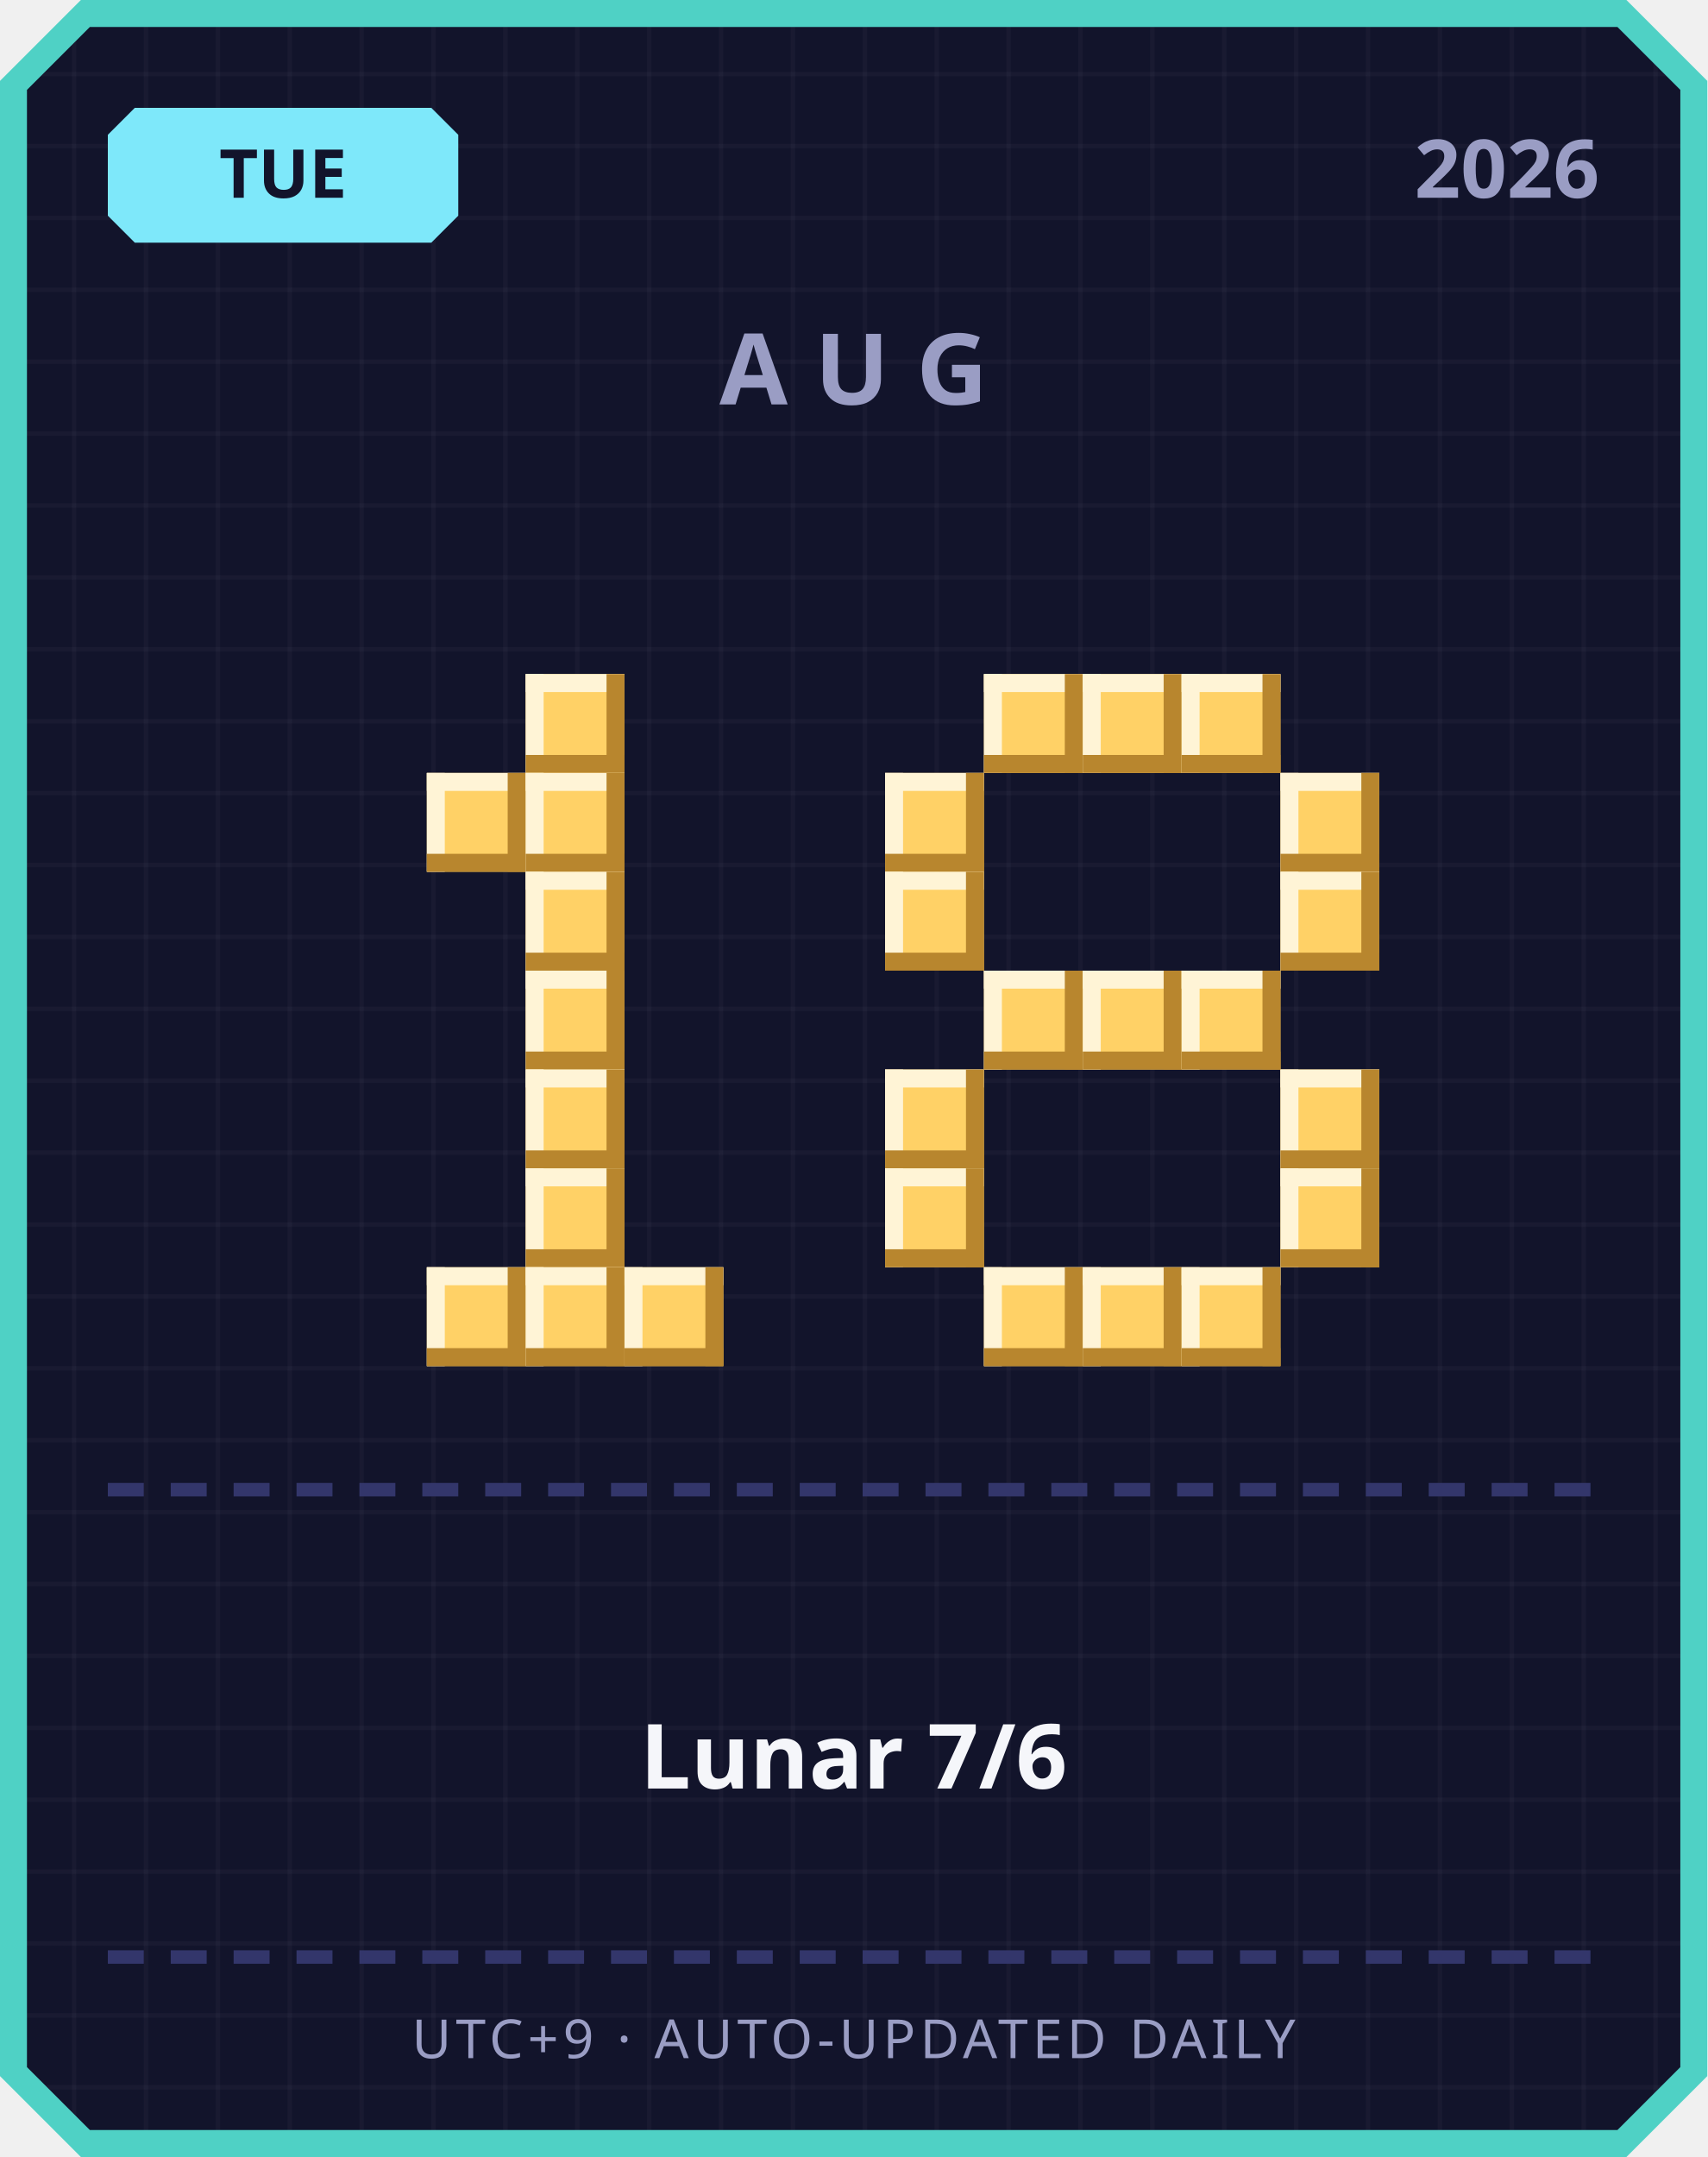
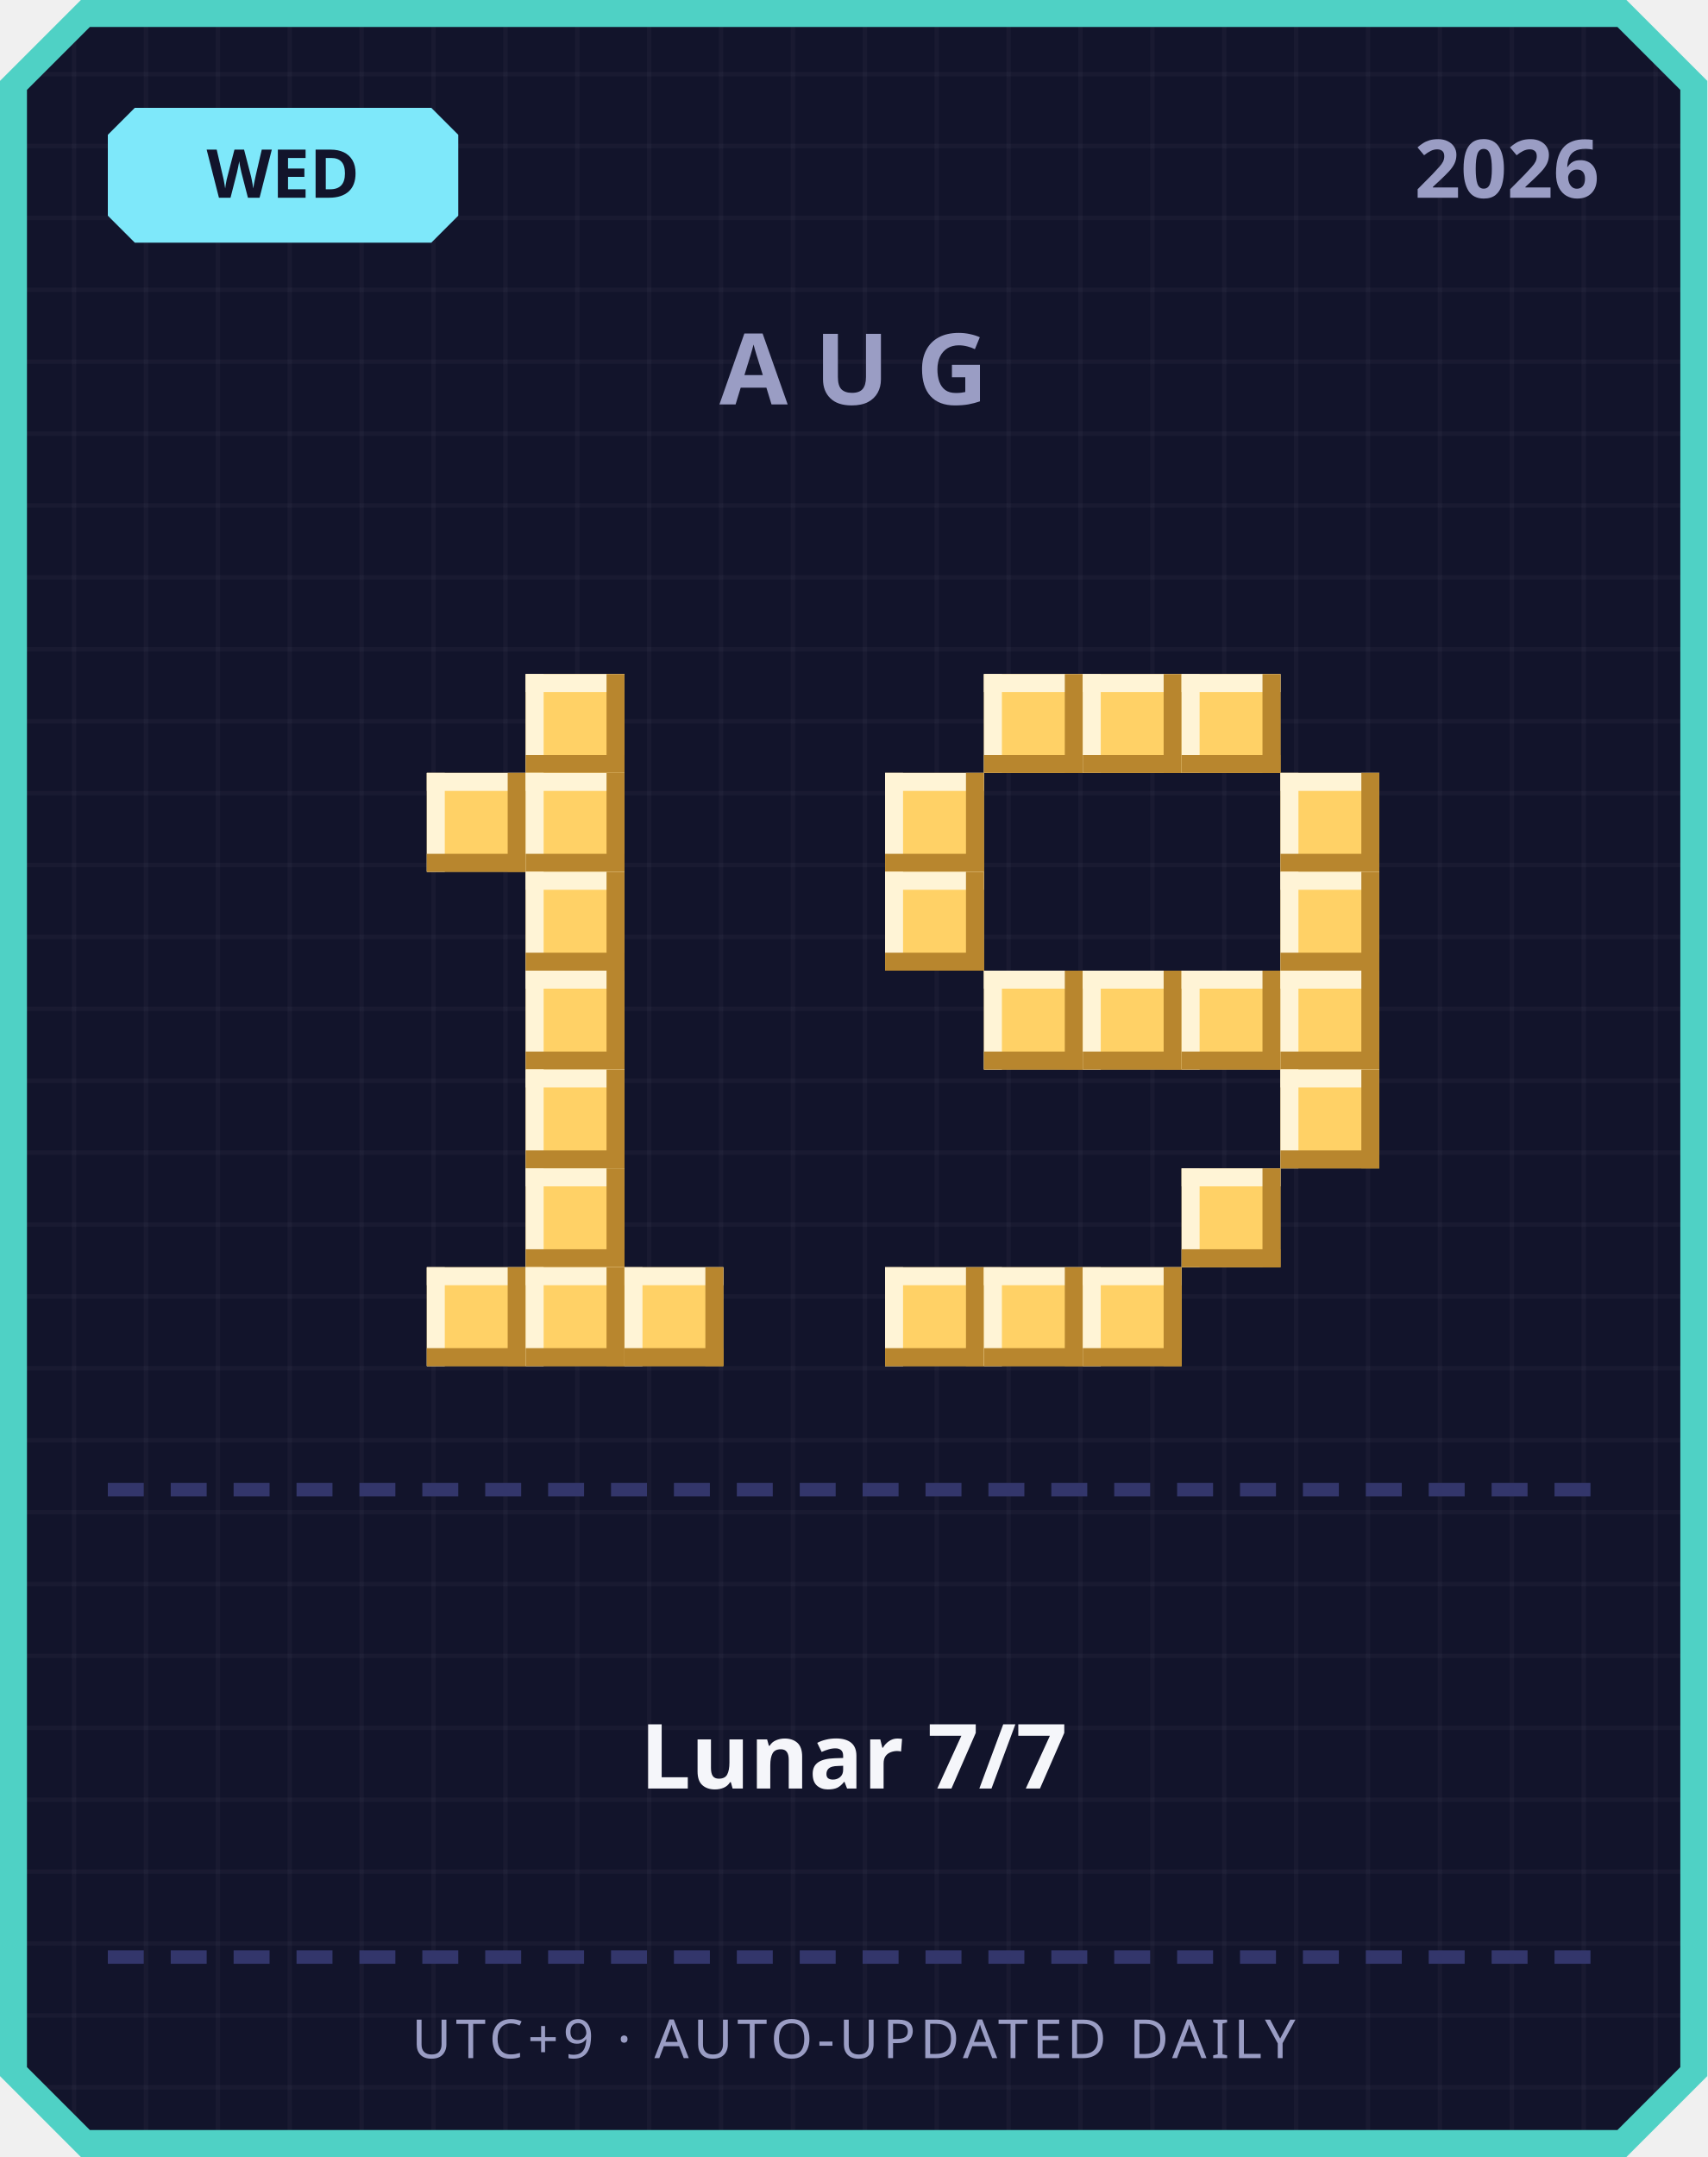
<svg xmlns="http://www.w3.org/2000/svg" width="380" height="480" viewBox="0 0 380 480">
  <defs>
    <pattern id="grid" width="16" height="16" patternUnits="userSpaceOnUse">
      <rect width="16" height="16" fill="#12142b" />
      <rect width="1" height="16" fill="#ffffff" opacity="0.03" />
      <rect width="16" height="1" fill="#ffffff" opacity="0.03" />
    </pattern>
  </defs>
  <path d="M 18,0 L 362,0 L 380,18 L 380,462 L 362,480 L 18,480 L 0,462 L 0,18 Z" fill="#4fd1c5" />
  <path d="M 20,6 L 360,6 L 374,20 L 374,460 L 360,474 L 20,474 L 6,460 L 6,20 Z" fill="url(#grid)" />
  <path d="M 30,24 L 96,24 L 102,30 L 102,48 L 96,54 L 30,54 L 24,48 L 24,30 Z" fill="#7ee8fa" />
-   <text x="63" y="44" text-anchor="middle" font-family="'Segoe UI', sans-serif" font-size="15" font-weight="700" fill="#12142b">TUE</text>
+   <text x="63" y="44" text-anchor="middle" font-family="'Segoe UI', sans-serif" font-size="15" font-weight="700" fill="#12142b">WED</text>
  <text x="356" y="44" text-anchor="end" font-family="'Segoe UI', sans-serif" font-size="18" font-weight="700" fill="#9a9dc4">2026</text>
  <text x="190" y="90" text-anchor="middle" font-family="'Segoe UI', sans-serif" font-size="22" font-weight="700" letter-spacing="6" fill="#9a9dc4">AUG</text>
  <rect x="117" y="150" width="22" height="22" fill="#ffd166" />
  <rect x="117" y="150" width="22" height="4" fill="#fff4d6" />
  <rect x="117" y="150" width="4" height="22" fill="#fff4d6" />
  <rect x="117" y="168" width="22" height="4" fill="#b8862e" />
  <rect x="135" y="150" width="4" height="22" fill="#b8862e" />
  <rect x="95" y="172" width="22" height="22" fill="#ffd166" />
  <rect x="95" y="172" width="22" height="4" fill="#fff4d6" />
  <rect x="95" y="172" width="4" height="22" fill="#fff4d6" />
  <rect x="95" y="190" width="22" height="4" fill="#b8862e" />
  <rect x="113" y="172" width="4" height="22" fill="#b8862e" />
  <rect x="117" y="172" width="22" height="22" fill="#ffd166" />
  <rect x="117" y="172" width="22" height="4" fill="#fff4d6" />
  <rect x="117" y="172" width="4" height="22" fill="#fff4d6" />
  <rect x="117" y="190" width="22" height="4" fill="#b8862e" />
  <rect x="135" y="172" width="4" height="22" fill="#b8862e" />
  <rect x="117" y="194" width="22" height="22" fill="#ffd166" />
  <rect x="117" y="194" width="22" height="4" fill="#fff4d6" />
  <rect x="117" y="194" width="4" height="22" fill="#fff4d6" />
  <rect x="117" y="212" width="22" height="4" fill="#b8862e" />
  <rect x="135" y="194" width="4" height="22" fill="#b8862e" />
  <rect x="117" y="216" width="22" height="22" fill="#ffd166" />
  <rect x="117" y="216" width="22" height="4" fill="#fff4d6" />
  <rect x="117" y="216" width="4" height="22" fill="#fff4d6" />
  <rect x="117" y="234" width="22" height="4" fill="#b8862e" />
  <rect x="135" y="216" width="4" height="22" fill="#b8862e" />
  <rect x="117" y="238" width="22" height="22" fill="#ffd166" />
  <rect x="117" y="238" width="22" height="4" fill="#fff4d6" />
  <rect x="117" y="238" width="4" height="22" fill="#fff4d6" />
  <rect x="117" y="256" width="22" height="4" fill="#b8862e" />
  <rect x="135" y="238" width="4" height="22" fill="#b8862e" />
  <rect x="117" y="260" width="22" height="22" fill="#ffd166" />
  <rect x="117" y="260" width="22" height="4" fill="#fff4d6" />
  <rect x="117" y="260" width="4" height="22" fill="#fff4d6" />
  <rect x="117" y="278" width="22" height="4" fill="#b8862e" />
  <rect x="135" y="260" width="4" height="22" fill="#b8862e" />
  <rect x="95" y="282" width="22" height="22" fill="#ffd166" />
  <rect x="95" y="282" width="22" height="4" fill="#fff4d6" />
  <rect x="95" y="282" width="4" height="22" fill="#fff4d6" />
  <rect x="95" y="300" width="22" height="4" fill="#b8862e" />
  <rect x="113" y="282" width="4" height="22" fill="#b8862e" />
  <rect x="117" y="282" width="22" height="22" fill="#ffd166" />
  <rect x="117" y="282" width="22" height="4" fill="#fff4d6" />
  <rect x="117" y="282" width="4" height="22" fill="#fff4d6" />
  <rect x="117" y="300" width="22" height="4" fill="#b8862e" />
  <rect x="135" y="282" width="4" height="22" fill="#b8862e" />
  <rect x="139" y="282" width="22" height="22" fill="#ffd166" />
  <rect x="139" y="282" width="22" height="4" fill="#fff4d6" />
  <rect x="139" y="282" width="4" height="22" fill="#fff4d6" />
  <rect x="139" y="300" width="22" height="4" fill="#b8862e" />
  <rect x="157" y="282" width="4" height="22" fill="#b8862e" />
  <rect x="219" y="150" width="22" height="22" fill="#ffd166" />
  <rect x="219" y="150" width="22" height="4" fill="#fff4d6" />
  <rect x="219" y="150" width="4" height="22" fill="#fff4d6" />
  <rect x="219" y="168" width="22" height="4" fill="#b8862e" />
  <rect x="237" y="150" width="4" height="22" fill="#b8862e" />
  <rect x="241" y="150" width="22" height="22" fill="#ffd166" />
  <rect x="241" y="150" width="22" height="4" fill="#fff4d6" />
  <rect x="241" y="150" width="4" height="22" fill="#fff4d6" />
  <rect x="241" y="168" width="22" height="4" fill="#b8862e" />
  <rect x="259" y="150" width="4" height="22" fill="#b8862e" />
  <rect x="263" y="150" width="22" height="22" fill="#ffd166" />
  <rect x="263" y="150" width="22" height="4" fill="#fff4d6" />
  <rect x="263" y="150" width="4" height="22" fill="#fff4d6" />
  <rect x="263" y="168" width="22" height="4" fill="#b8862e" />
  <rect x="281" y="150" width="4" height="22" fill="#b8862e" />
  <rect x="197" y="172" width="22" height="22" fill="#ffd166" />
  <rect x="197" y="172" width="22" height="4" fill="#fff4d6" />
  <rect x="197" y="172" width="4" height="22" fill="#fff4d6" />
  <rect x="197" y="190" width="22" height="4" fill="#b8862e" />
  <rect x="215" y="172" width="4" height="22" fill="#b8862e" />
  <rect x="285" y="172" width="22" height="22" fill="#ffd166" />
  <rect x="285" y="172" width="22" height="4" fill="#fff4d6" />
  <rect x="285" y="172" width="4" height="22" fill="#fff4d6" />
  <rect x="285" y="190" width="22" height="4" fill="#b8862e" />
  <rect x="303" y="172" width="4" height="22" fill="#b8862e" />
  <rect x="197" y="194" width="22" height="22" fill="#ffd166" />
  <rect x="197" y="194" width="22" height="4" fill="#fff4d6" />
  <rect x="197" y="194" width="4" height="22" fill="#fff4d6" />
  <rect x="197" y="212" width="22" height="4" fill="#b8862e" />
  <rect x="215" y="194" width="4" height="22" fill="#b8862e" />
  <rect x="285" y="194" width="22" height="22" fill="#ffd166" />
  <rect x="285" y="194" width="22" height="4" fill="#fff4d6" />
  <rect x="285" y="194" width="4" height="22" fill="#fff4d6" />
  <rect x="285" y="212" width="22" height="4" fill="#b8862e" />
  <rect x="303" y="194" width="4" height="22" fill="#b8862e" />
  <rect x="219" y="216" width="22" height="22" fill="#ffd166" />
  <rect x="219" y="216" width="22" height="4" fill="#fff4d6" />
  <rect x="219" y="216" width="4" height="22" fill="#fff4d6" />
  <rect x="219" y="234" width="22" height="4" fill="#b8862e" />
  <rect x="237" y="216" width="4" height="22" fill="#b8862e" />
  <rect x="241" y="216" width="22" height="22" fill="#ffd166" />
  <rect x="241" y="216" width="22" height="4" fill="#fff4d6" />
  <rect x="241" y="216" width="4" height="22" fill="#fff4d6" />
  <rect x="241" y="234" width="22" height="4" fill="#b8862e" />
  <rect x="259" y="216" width="4" height="22" fill="#b8862e" />
  <rect x="263" y="216" width="22" height="22" fill="#ffd166" />
  <rect x="263" y="216" width="22" height="4" fill="#fff4d6" />
  <rect x="263" y="216" width="4" height="22" fill="#fff4d6" />
  <rect x="263" y="234" width="22" height="4" fill="#b8862e" />
  <rect x="281" y="216" width="4" height="22" fill="#b8862e" />
-   <rect x="197" y="238" width="22" height="22" fill="#ffd166" />
-   <rect x="197" y="238" width="22" height="4" fill="#fff4d6" />
-   <rect x="197" y="238" width="4" height="22" fill="#fff4d6" />
-   <rect x="197" y="256" width="22" height="4" fill="#b8862e" />
-   <rect x="215" y="238" width="4" height="22" fill="#b8862e" />
+   <rect x="285" y="216" width="22" height="22" fill="#ffd166" />
+   <rect x="285" y="216" width="22" height="4" fill="#fff4d6" />
+   <rect x="285" y="216" width="4" height="22" fill="#fff4d6" />
+   <rect x="285" y="234" width="22" height="4" fill="#b8862e" />
+   <rect x="303" y="216" width="4" height="22" fill="#b8862e" />
  <rect x="285" y="238" width="22" height="22" fill="#ffd166" />
  <rect x="285" y="238" width="22" height="4" fill="#fff4d6" />
  <rect x="285" y="238" width="4" height="22" fill="#fff4d6" />
  <rect x="285" y="256" width="22" height="4" fill="#b8862e" />
  <rect x="303" y="238" width="4" height="22" fill="#b8862e" />
-   <rect x="197" y="260" width="22" height="22" fill="#ffd166" />
-   <rect x="197" y="260" width="22" height="4" fill="#fff4d6" />
-   <rect x="197" y="260" width="4" height="22" fill="#fff4d6" />
-   <rect x="197" y="278" width="22" height="4" fill="#b8862e" />
-   <rect x="215" y="260" width="4" height="22" fill="#b8862e" />
-   <rect x="285" y="260" width="22" height="22" fill="#ffd166" />
-   <rect x="285" y="260" width="22" height="4" fill="#fff4d6" />
-   <rect x="285" y="260" width="4" height="22" fill="#fff4d6" />
-   <rect x="285" y="278" width="22" height="4" fill="#b8862e" />
-   <rect x="303" y="260" width="4" height="22" fill="#b8862e" />
+   <rect x="263" y="260" width="22" height="22" fill="#ffd166" />
+   <rect x="263" y="260" width="22" height="4" fill="#fff4d6" />
+   <rect x="263" y="260" width="4" height="22" fill="#fff4d6" />
+   <rect x="263" y="278" width="22" height="4" fill="#b8862e" />
+   <rect x="281" y="260" width="4" height="22" fill="#b8862e" />
+   <rect x="197" y="282" width="22" height="22" fill="#ffd166" />
+   <rect x="197" y="282" width="22" height="4" fill="#fff4d6" />
+   <rect x="197" y="282" width="4" height="22" fill="#fff4d6" />
+   <rect x="197" y="300" width="22" height="4" fill="#b8862e" />
+   <rect x="215" y="282" width="4" height="22" fill="#b8862e" />
  <rect x="219" y="282" width="22" height="22" fill="#ffd166" />
  <rect x="219" y="282" width="22" height="4" fill="#fff4d6" />
  <rect x="219" y="282" width="4" height="22" fill="#fff4d6" />
  <rect x="219" y="300" width="22" height="4" fill="#b8862e" />
  <rect x="237" y="282" width="4" height="22" fill="#b8862e" />
  <rect x="241" y="282" width="22" height="22" fill="#ffd166" />
  <rect x="241" y="282" width="22" height="4" fill="#fff4d6" />
  <rect x="241" y="282" width="4" height="22" fill="#fff4d6" />
  <rect x="241" y="300" width="22" height="4" fill="#b8862e" />
  <rect x="259" y="282" width="4" height="22" fill="#b8862e" />
-   <rect x="263" y="282" width="22" height="22" fill="#ffd166" />
-   <rect x="263" y="282" width="22" height="4" fill="#fff4d6" />
-   <rect x="263" y="282" width="4" height="22" fill="#fff4d6" />
-   <rect x="263" y="300" width="22" height="4" fill="#b8862e" />
-   <rect x="281" y="282" width="4" height="22" fill="#b8862e" />
  <rect x="24" y="330" width="8" height="3" fill="#33366b" />
  <rect x="38" y="330" width="8" height="3" fill="#33366b" />
  <rect x="52" y="330" width="8" height="3" fill="#33366b" />
  <rect x="66" y="330" width="8" height="3" fill="#33366b" />
  <rect x="80" y="330" width="8" height="3" fill="#33366b" />
  <rect x="94" y="330" width="8" height="3" fill="#33366b" />
  <rect x="108" y="330" width="8" height="3" fill="#33366b" />
  <rect x="122" y="330" width="8" height="3" fill="#33366b" />
  <rect x="136" y="330" width="8" height="3" fill="#33366b" />
  <rect x="150" y="330" width="8" height="3" fill="#33366b" />
  <rect x="164" y="330" width="8" height="3" fill="#33366b" />
  <rect x="178" y="330" width="8" height="3" fill="#33366b" />
  <rect x="192" y="330" width="8" height="3" fill="#33366b" />
  <rect x="206" y="330" width="8" height="3" fill="#33366b" />
  <rect x="220" y="330" width="8" height="3" fill="#33366b" />
  <rect x="234" y="330" width="8" height="3" fill="#33366b" />
  <rect x="248" y="330" width="8" height="3" fill="#33366b" />
  <rect x="262" y="330" width="8" height="3" fill="#33366b" />
  <rect x="276" y="330" width="8" height="3" fill="#33366b" />
  <rect x="290" y="330" width="8" height="3" fill="#33366b" />
  <rect x="304" y="330" width="8" height="3" fill="#33366b" />
  <rect x="318" y="330" width="8" height="3" fill="#33366b" />
  <rect x="332" y="330" width="8" height="3" fill="#33366b" />
  <rect x="346" y="330" width="8" height="3" fill="#33366b" />
-   <text x="190" y="398" text-anchor="middle" font-family="'Segoe UI', 'Microsoft JhengHei', sans-serif" font-size="20" font-weight="700" fill="#f5f6fa">Lunar 7/6</text>
+   <text x="190" y="398" text-anchor="middle" font-family="'Segoe UI', 'Microsoft JhengHei', sans-serif" font-size="20" font-weight="700" fill="#f5f6fa">Lunar 7/7</text>
  <rect x="24" y="434" width="8" height="3" fill="#33366b" />
  <rect x="38" y="434" width="8" height="3" fill="#33366b" />
  <rect x="52" y="434" width="8" height="3" fill="#33366b" />
  <rect x="66" y="434" width="8" height="3" fill="#33366b" />
  <rect x="80" y="434" width="8" height="3" fill="#33366b" />
  <rect x="94" y="434" width="8" height="3" fill="#33366b" />
  <rect x="108" y="434" width="8" height="3" fill="#33366b" />
  <rect x="122" y="434" width="8" height="3" fill="#33366b" />
  <rect x="136" y="434" width="8" height="3" fill="#33366b" />
  <rect x="150" y="434" width="8" height="3" fill="#33366b" />
  <rect x="164" y="434" width="8" height="3" fill="#33366b" />
  <rect x="178" y="434" width="8" height="3" fill="#33366b" />
  <rect x="192" y="434" width="8" height="3" fill="#33366b" />
  <rect x="206" y="434" width="8" height="3" fill="#33366b" />
  <rect x="220" y="434" width="8" height="3" fill="#33366b" />
  <rect x="234" y="434" width="8" height="3" fill="#33366b" />
  <rect x="248" y="434" width="8" height="3" fill="#33366b" />
  <rect x="262" y="434" width="8" height="3" fill="#33366b" />
  <rect x="276" y="434" width="8" height="3" fill="#33366b" />
  <rect x="290" y="434" width="8" height="3" fill="#33366b" />
  <rect x="304" y="434" width="8" height="3" fill="#33366b" />
  <rect x="318" y="434" width="8" height="3" fill="#33366b" />
  <rect x="332" y="434" width="8" height="3" fill="#33366b" />
  <rect x="346" y="434" width="8" height="3" fill="#33366b" />
  <text x="190" y="458" text-anchor="middle" font-family="'Segoe UI', sans-serif" font-size="12" letter-spacing="1" fill="#9a9dc4">UTC+9 · AUTO-UPDATED DAILY</text>
</svg>
